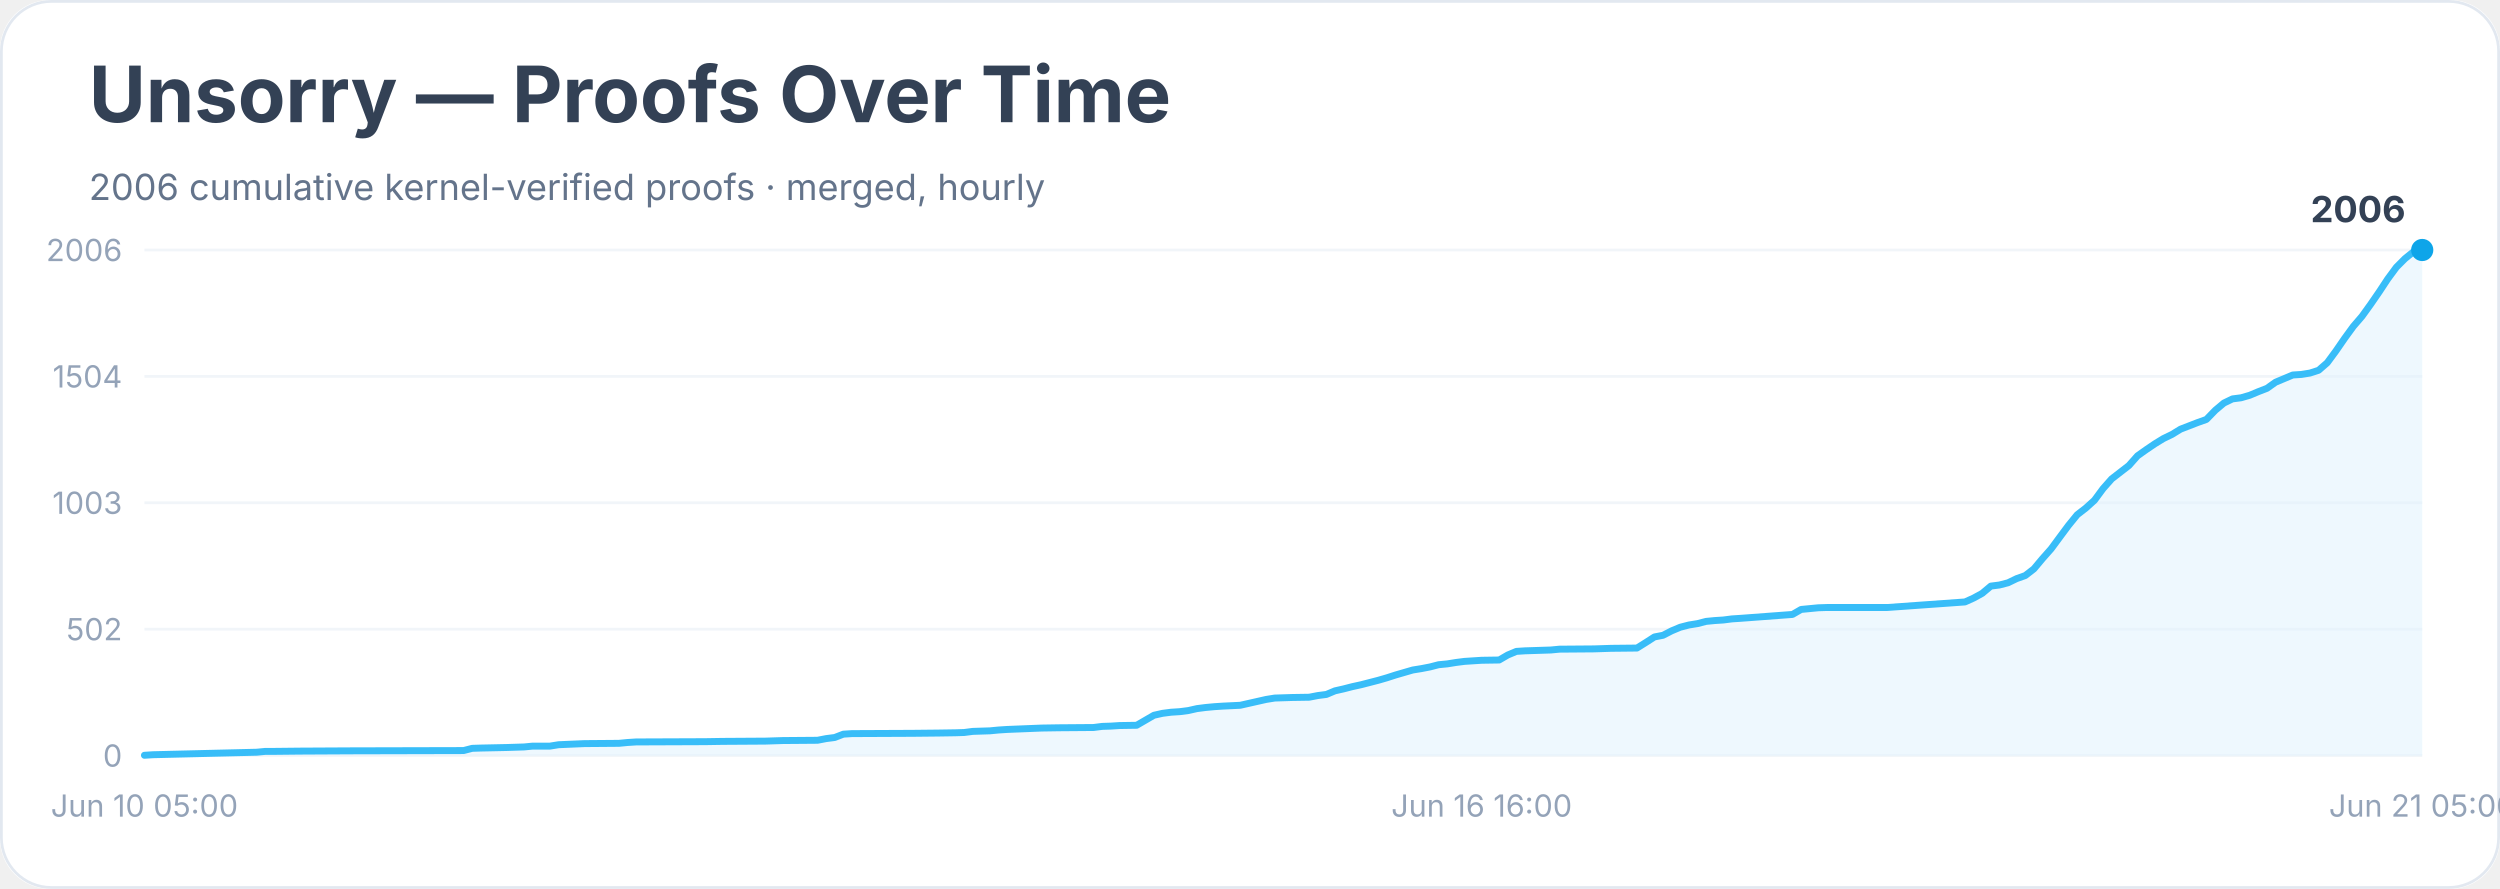
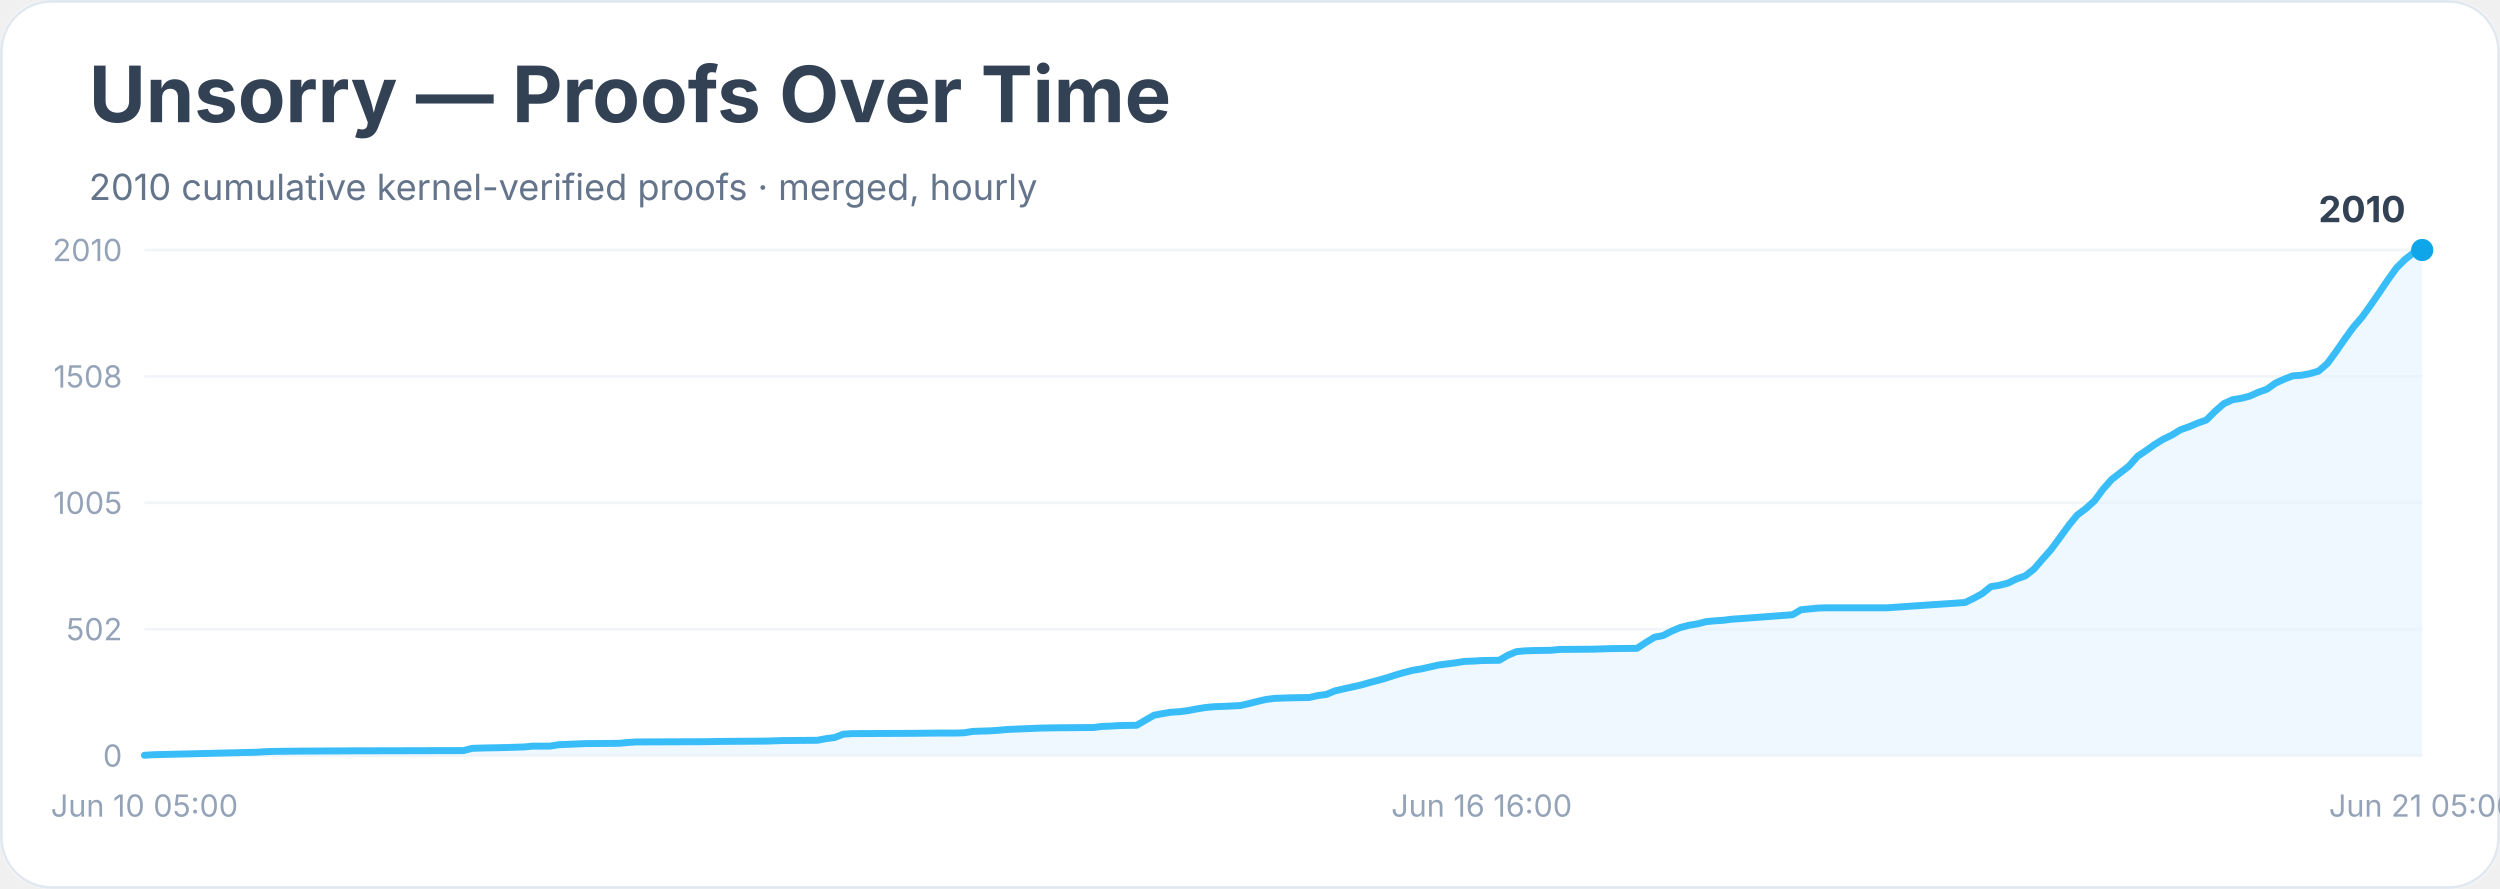
<svg xmlns="http://www.w3.org/2000/svg" width="900" height="320" viewBox="0 0 900 320" role="img" aria-labelledby="title desc">
  <rect width="900" height="100%" rx="18" fill="#ffffff" />
  <rect x="0.5" y="0.5" width="899" height="319" rx="18" fill="none" stroke="#e2e8f0" />
  <text x="32" y="44" font-family="Inter, system-ui, sans-serif" font-size="28" font-weight="700" fill="#334155">Unsorry — Proofs Over Time</text>
-   <text x="32" y="72" font-family="Inter, system-ui, sans-serif" font-size="13" fill="#64748b">2006 cumulative kernel-verified proofs · merged, hourly</text>
+   <text x="32" y="72" font-family="Inter, system-ui, sans-serif" font-size="13" fill="#64748b">2010 cumulative kernel-verified proofs · merged, hourly</text>
  <line x1="52" y1="272.0" x2="872" y2="272.0" stroke="#f1f5f9" />
  <text x="44" y="276.0" text-anchor="end" font-family="Inter, system-ui, sans-serif" font-size="11" fill="#94a3b8">0</text>
  <line x1="52" y1="226.5" x2="872" y2="226.5" stroke="#f1f5f9" />
  <text x="44" y="230.5" text-anchor="end" font-family="Inter, system-ui, sans-serif" font-size="11" fill="#94a3b8">502</text>
  <line x1="52" y1="181.0" x2="872" y2="181.0" stroke="#f1f5f9" />
-   <text x="44" y="185.0" text-anchor="end" font-family="Inter, system-ui, sans-serif" font-size="11" fill="#94a3b8">1003</text>
+   <text x="44" y="185.0" text-anchor="end" font-family="Inter, system-ui, sans-serif" font-size="11" fill="#94a3b8">1005</text>
  <line x1="52" y1="135.5" x2="872" y2="135.5" stroke="#f1f5f9" />
-   <text x="44" y="139.5" text-anchor="end" font-family="Inter, system-ui, sans-serif" font-size="11" fill="#94a3b8">1504</text>
+   <text x="44" y="139.5" text-anchor="end" font-family="Inter, system-ui, sans-serif" font-size="11" fill="#94a3b8">1508</text>
  <line x1="52" y1="90.0" x2="872" y2="90.0" stroke="#f1f5f9" />
-   <text x="44" y="94.0" text-anchor="end" font-family="Inter, system-ui, sans-serif" font-size="11" fill="#94a3b8">2006</text>
-   <polygon points="52.0,272.0 52.0,271.9 55.1,271.7 92.4,270.8 95.5,270.5 98.6,270.5 107.9,270.4 126.5,270.3 166.9,270.2 170.0,269.4 173.1,269.3 182.5,269.1 185.6,269.0 188.7,268.9 191.8,268.6 198.0,268.6 201.1,268.1 210.4,267.7 222.8,267.6 225.9,267.3 229.0,267.1 253.9,267.0 260.1,266.9 275.6,266.8 278.7,266.7 281.8,266.6 294.3,266.5 297.4,265.9 300.5,265.5 303.6,264.3 306.7,264.1 328.4,264.0 337.8,263.9 344.0,263.8 347.1,263.7 350.2,263.3 353.3,263.2 356.4,263.1 359.5,262.8 362.6,262.6 375.0,262.1 381.2,262.0 393.7,261.9 396.8,261.5 399.9,261.4 403.0,261.2 409.2,261.1 412.3,259.3 415.4,257.5 418.5,256.8 421.6,256.4 424.7,256.2 427.8,255.8 430.9,255.1 434.0,254.7 437.2,254.4 440.3,254.2 446.5,253.9 449.6,253.2 452.7,252.5 455.8,251.8 458.9,251.3 465.1,251.1 471.3,251.0 474.4,250.4 477.5,250.0 480.6,248.7 483.7,248.0 486.8,247.2 490.0,246.5 493.1,245.7 496.2,244.9 499.3,244.0 502.4,243.0 505.5,242.1 508.6,241.2 511.7,240.7 514.8,240.1 517.9,239.3 521.0,239.0 524.1,238.5 527.2,238.1 530.3,237.9 533.4,237.7 539.7,237.6 542.8,235.8 545.9,234.5 549.0,234.3 552.1,234.2 558.3,234.0 561.4,233.7 573.8,233.6 580.0,233.4 589.3,233.3 592.5,231.3 595.6,229.3 598.7,228.7 601.8,227.1 604.9,225.8 608.0,225.0 611.1,224.5 614.2,223.7 617.3,223.4 620.4,223.2 623.5,222.8 626.6,222.6 645.3,221.2 648.4,219.4 651.5,219.1 654.6,218.8 657.7,218.7 679.4,218.7 707.4,216.7 710.5,215.3 713.6,213.6 716.7,211.0 719.8,210.6 722.9,209.8 726.0,208.3 729.1,207.2 732.2,204.8 735.3,201.1 738.4,197.6 741.5,193.4 744.7,189.1 747.8,185.3 750.9,182.9 754.0,180.1 757.1,175.9 760.2,172.4 763.3,170.0 766.4,167.6 769.5,164.1 772.6,161.9 775.7,159.8 778.8,157.9 781.9,156.4 785.0,154.5 788.1,153.3 791.2,152.1 794.3,151.0 797.5,147.7 800.6,145.1 803.7,143.6 806.8,143.2 809.9,142.3 813.0,141.0 816.1,139.8 819.2,137.6 822.3,136.3 825.4,135.0 828.5,134.8 831.6,134.3 834.7,133.3 837.8,130.6 840.9,126.4 844.0,121.9 847.2,117.5 850.3,113.9 853.4,109.6 856.5,105.1 859.6,100.4 862.7,96.2 865.8,93.1 868.9,90.6 872.0,90.0 872.0,272.0" fill="#e0f2fe" opacity="0.55" />
-   <polyline points="52.0,271.9 55.1,271.7 92.4,270.8 95.5,270.5 98.6,270.5 107.9,270.4 126.5,270.3 166.9,270.2 170.0,269.4 173.1,269.3 182.5,269.1 185.6,269.0 188.7,268.9 191.8,268.6 198.0,268.6 201.1,268.1 210.4,267.7 222.8,267.6 225.9,267.3 229.0,267.1 253.9,267.0 260.1,266.9 275.6,266.8 278.7,266.7 281.8,266.6 294.3,266.5 297.4,265.9 300.5,265.5 303.6,264.3 306.7,264.1 328.4,264.0 337.8,263.9 344.0,263.8 347.1,263.7 350.2,263.3 353.3,263.2 356.4,263.1 359.5,262.8 362.6,262.6 375.0,262.1 381.2,262.0 393.7,261.9 396.8,261.5 399.9,261.4 403.0,261.2 409.2,261.1 412.3,259.3 415.4,257.5 418.5,256.8 421.6,256.4 424.7,256.2 427.8,255.8 430.9,255.1 434.0,254.7 437.2,254.4 440.3,254.2 446.5,253.9 449.6,253.2 452.7,252.5 455.8,251.8 458.9,251.3 465.1,251.1 471.3,251.0 474.4,250.4 477.5,250.0 480.6,248.7 483.7,248.0 486.8,247.2 490.0,246.5 493.1,245.7 496.2,244.9 499.3,244.0 502.4,243.0 505.5,242.1 508.6,241.2 511.7,240.7 514.8,240.1 517.9,239.3 521.0,239.0 524.1,238.5 527.2,238.1 530.3,237.9 533.4,237.7 539.7,237.6 542.8,235.8 545.9,234.5 549.0,234.3 552.1,234.2 558.3,234.0 561.4,233.7 573.8,233.6 580.0,233.4 589.3,233.3 592.5,231.3 595.6,229.3 598.7,228.7 601.8,227.1 604.9,225.8 608.0,225.0 611.1,224.5 614.2,223.7 617.3,223.4 620.4,223.2 623.5,222.8 626.6,222.6 645.3,221.2 648.4,219.4 651.5,219.1 654.6,218.8 657.7,218.7 679.4,218.7 707.4,216.7 710.5,215.3 713.6,213.6 716.7,211.0 719.8,210.6 722.9,209.8 726.0,208.3 729.1,207.2 732.2,204.8 735.3,201.1 738.4,197.6 741.5,193.4 744.7,189.1 747.8,185.3 750.9,182.9 754.0,180.1 757.1,175.9 760.2,172.4 763.3,170.0 766.4,167.6 769.5,164.1 772.6,161.9 775.7,159.8 778.8,157.9 781.9,156.4 785.0,154.5 788.1,153.3 791.2,152.1 794.3,151.0 797.5,147.7 800.6,145.1 803.7,143.6 806.8,143.2 809.9,142.3 813.0,141.0 816.1,139.8 819.2,137.6 822.3,136.3 825.4,135.0 828.5,134.8 831.6,134.3 834.7,133.3 837.8,130.6 840.9,126.4 844.0,121.9 847.2,117.5 850.3,113.9 853.4,109.6 856.5,105.1 859.6,100.4 862.7,96.2 865.8,93.1 868.9,90.6 872.0,90.0" fill="none" stroke="#38bdf8" stroke-width="2.5" stroke-linejoin="round" stroke-linecap="round" />
+   <text x="44" y="94.0" text-anchor="end" font-family="Inter, system-ui, sans-serif" font-size="11" fill="#94a3b8">2010</text>
+   <polygon points="52.0,272.0 52.0,271.9 55.1,271.7 92.4,270.8 95.5,270.6 98.6,270.5 107.9,270.4 126.5,270.3 166.9,270.2 170.0,269.4 173.1,269.3 182.5,269.1 185.6,269.0 188.7,268.9 191.8,268.6 198.0,268.6 201.1,268.1 210.4,267.7 222.8,267.6 225.9,267.3 229.0,267.1 253.9,267.0 260.1,266.9 275.6,266.8 278.7,266.7 281.8,266.6 294.3,266.5 297.4,265.9 300.5,265.5 303.6,264.3 306.7,264.1 328.4,264.0 337.8,263.9 344.0,263.9 347.1,263.8 350.2,263.3 353.3,263.2 356.4,263.1 359.5,262.9 362.6,262.6 375.0,262.1 381.2,262.0 393.7,261.9 396.8,261.5 399.9,261.4 403.0,261.2 409.2,261.1 412.3,259.3 415.4,257.5 418.5,256.9 421.6,256.4 424.7,256.2 427.8,255.8 430.9,255.2 434.0,254.7 437.2,254.4 440.3,254.3 446.5,254.0 449.6,253.3 452.7,252.5 455.8,251.8 458.9,251.4 465.1,251.2 471.3,251.1 474.4,250.4 477.5,250.0 480.6,248.7 483.7,248.0 486.8,247.3 490.0,246.6 493.1,245.7 496.2,244.9 499.3,244.0 502.4,243.0 505.5,242.1 508.6,241.3 511.7,240.8 514.8,240.1 517.9,239.4 521.0,239.0 524.1,238.6 527.2,238.1 530.3,238.0 533.4,237.8 539.7,237.7 542.8,235.9 545.9,234.6 549.0,234.3 552.1,234.2 558.3,234.1 561.4,233.8 573.8,233.7 580.0,233.5 589.3,233.4 592.5,231.3 595.6,229.4 598.7,228.8 601.8,227.2 604.9,225.9 608.0,225.1 611.1,224.6 614.2,223.8 617.3,223.5 620.4,223.3 623.5,222.9 626.6,222.7 645.3,221.3 648.4,219.5 651.5,219.2 654.6,218.9 657.7,218.8 679.4,218.8 707.4,216.9 710.5,215.4 713.6,213.7 716.7,211.2 719.8,210.7 722.9,209.9 726.0,208.4 729.1,207.3 732.2,204.9 735.3,201.3 738.4,197.8 741.5,193.6 744.7,189.2 747.8,185.4 750.9,183.1 754.0,180.3 757.1,176.1 760.2,172.6 763.3,170.2 766.4,167.8 769.5,164.3 772.6,162.2 775.7,160.0 778.8,158.1 781.9,156.6 785.0,154.7 788.1,153.6 791.2,152.3 794.3,151.2 797.5,148.0 800.6,145.3 803.7,143.9 806.8,143.4 809.9,142.6 813.0,141.2 816.1,140.1 819.2,137.9 822.3,136.5 825.4,135.3 828.5,135.1 831.6,134.5 834.7,133.6 837.8,130.9 840.9,126.7 844.0,122.2 847.2,117.8 850.3,114.2 853.4,109.9 856.5,105.4 859.6,100.8 862.7,96.5 865.8,93.4 868.9,91.0 872.0,90.0 872.0,272.0" fill="#e0f2fe" opacity="0.55" />
+   <polyline points="52.0,271.9 55.1,271.7 92.4,270.8 95.5,270.6 98.6,270.5 107.9,270.4 126.5,270.3 166.9,270.2 170.0,269.4 173.1,269.3 182.5,269.1 185.6,269.0 188.7,268.9 191.8,268.6 198.0,268.6 201.1,268.1 210.4,267.7 222.8,267.6 225.9,267.3 229.0,267.1 253.9,267.0 260.1,266.9 275.6,266.8 278.7,266.7 281.8,266.6 294.3,266.5 297.4,265.9 300.5,265.5 303.6,264.3 306.7,264.1 328.4,264.0 337.8,263.9 344.0,263.9 347.1,263.8 350.2,263.3 353.3,263.2 356.4,263.1 359.5,262.9 362.6,262.6 375.0,262.1 381.2,262.0 393.7,261.9 396.8,261.5 399.9,261.4 403.0,261.2 409.2,261.1 412.3,259.3 415.4,257.5 418.5,256.9 421.6,256.4 424.7,256.2 427.8,255.8 430.9,255.2 434.0,254.7 437.2,254.4 440.3,254.3 446.5,254.0 449.6,253.3 452.7,252.5 455.8,251.8 458.9,251.4 465.1,251.2 471.3,251.1 474.4,250.4 477.5,250.0 480.6,248.7 483.7,248.0 486.8,247.3 490.0,246.6 493.1,245.7 496.2,244.9 499.3,244.0 502.4,243.0 505.5,242.1 508.6,241.3 511.7,240.8 514.8,240.1 517.9,239.4 521.0,239.0 524.1,238.6 527.2,238.1 530.3,238.0 533.4,237.8 539.7,237.7 542.8,235.9 545.9,234.6 549.0,234.3 552.1,234.2 558.3,234.1 561.4,233.8 573.8,233.7 580.0,233.5 589.3,233.4 592.5,231.3 595.6,229.4 598.7,228.8 601.8,227.2 604.9,225.9 608.0,225.1 611.1,224.6 614.2,223.8 617.3,223.5 620.4,223.3 623.5,222.9 626.6,222.7 645.3,221.3 648.4,219.5 651.5,219.2 654.6,218.9 657.7,218.8 679.4,218.8 707.4,216.9 710.5,215.4 713.6,213.7 716.7,211.2 719.8,210.7 722.9,209.9 726.0,208.4 729.1,207.3 732.2,204.9 735.3,201.3 738.4,197.8 741.5,193.6 744.7,189.2 747.8,185.4 750.9,183.1 754.0,180.3 757.1,176.1 760.2,172.6 763.3,170.2 766.4,167.8 769.5,164.3 772.6,162.2 775.7,160.0 778.8,158.1 781.9,156.6 785.0,154.7 788.1,153.6 791.2,152.3 794.3,151.2 797.5,148.0 800.6,145.3 803.7,143.9 806.8,143.4 809.9,142.6 813.0,141.2 816.1,140.1 819.2,137.9 822.3,136.5 825.4,135.3 828.5,135.1 831.6,134.5 834.7,133.6 837.8,130.9 840.9,126.7 844.0,122.2 847.2,117.8 850.3,114.2 853.4,109.9 856.5,105.4 859.6,100.8 862.7,96.5 865.8,93.4 868.9,91.0 872.0,90.0" fill="none" stroke="#38bdf8" stroke-width="2.5" stroke-linejoin="round" stroke-linecap="round" />
  <circle cx="872.0" cy="90.0" r="4" fill="#0ea5e9" />
-   <text x="866.0" y="80.0" text-anchor="end" font-family="Inter, system-ui, sans-serif" font-size="13" font-weight="700" fill="#334155">2006</text>
+   <text x="866.0" y="80.0" text-anchor="end" font-family="Inter, system-ui, sans-serif" font-size="13" font-weight="700" fill="#334155">2010</text>
  <text x="52.0" y="294" text-anchor="middle" font-family="Inter, system-ui, sans-serif" font-size="11" fill="#94a3b8">Jun 10 05:00</text>
  <text x="533.4" y="294" text-anchor="middle" font-family="Inter, system-ui, sans-serif" font-size="11" fill="#94a3b8">Jun 16 16:00</text>
  <text x="872.0" y="294" text-anchor="middle" font-family="Inter, system-ui, sans-serif" font-size="11" fill="#94a3b8">Jun 21 05:00</text>
</svg>
